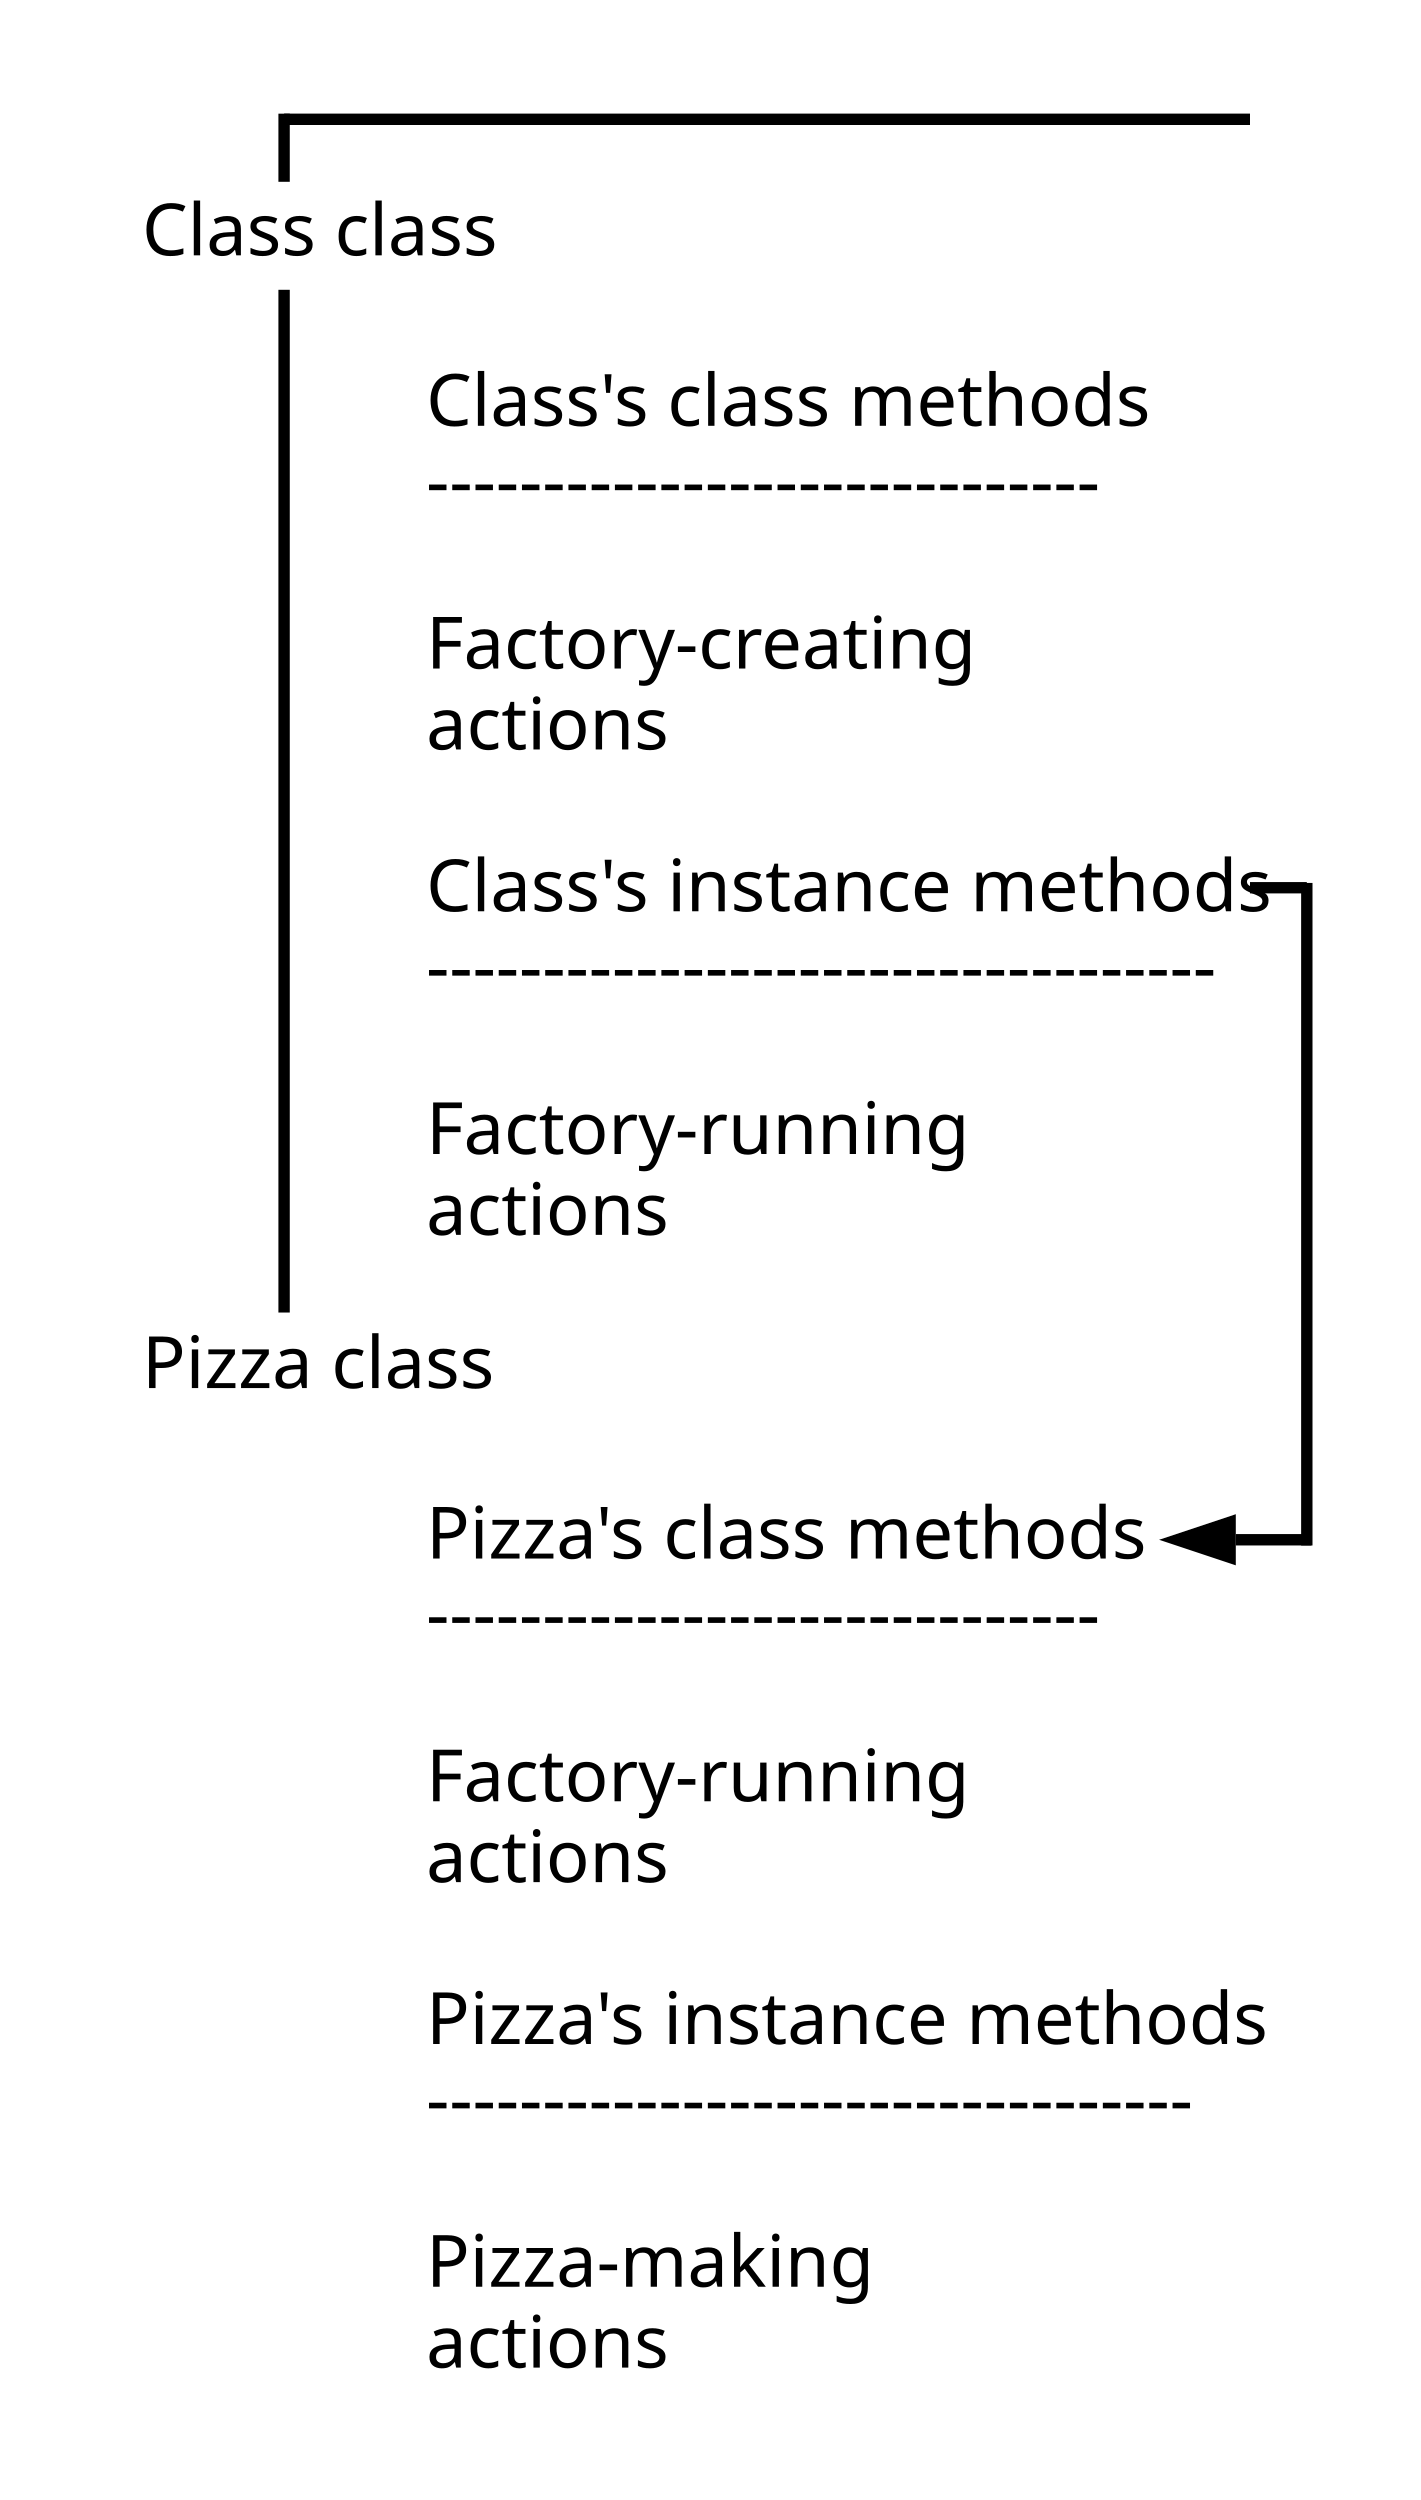
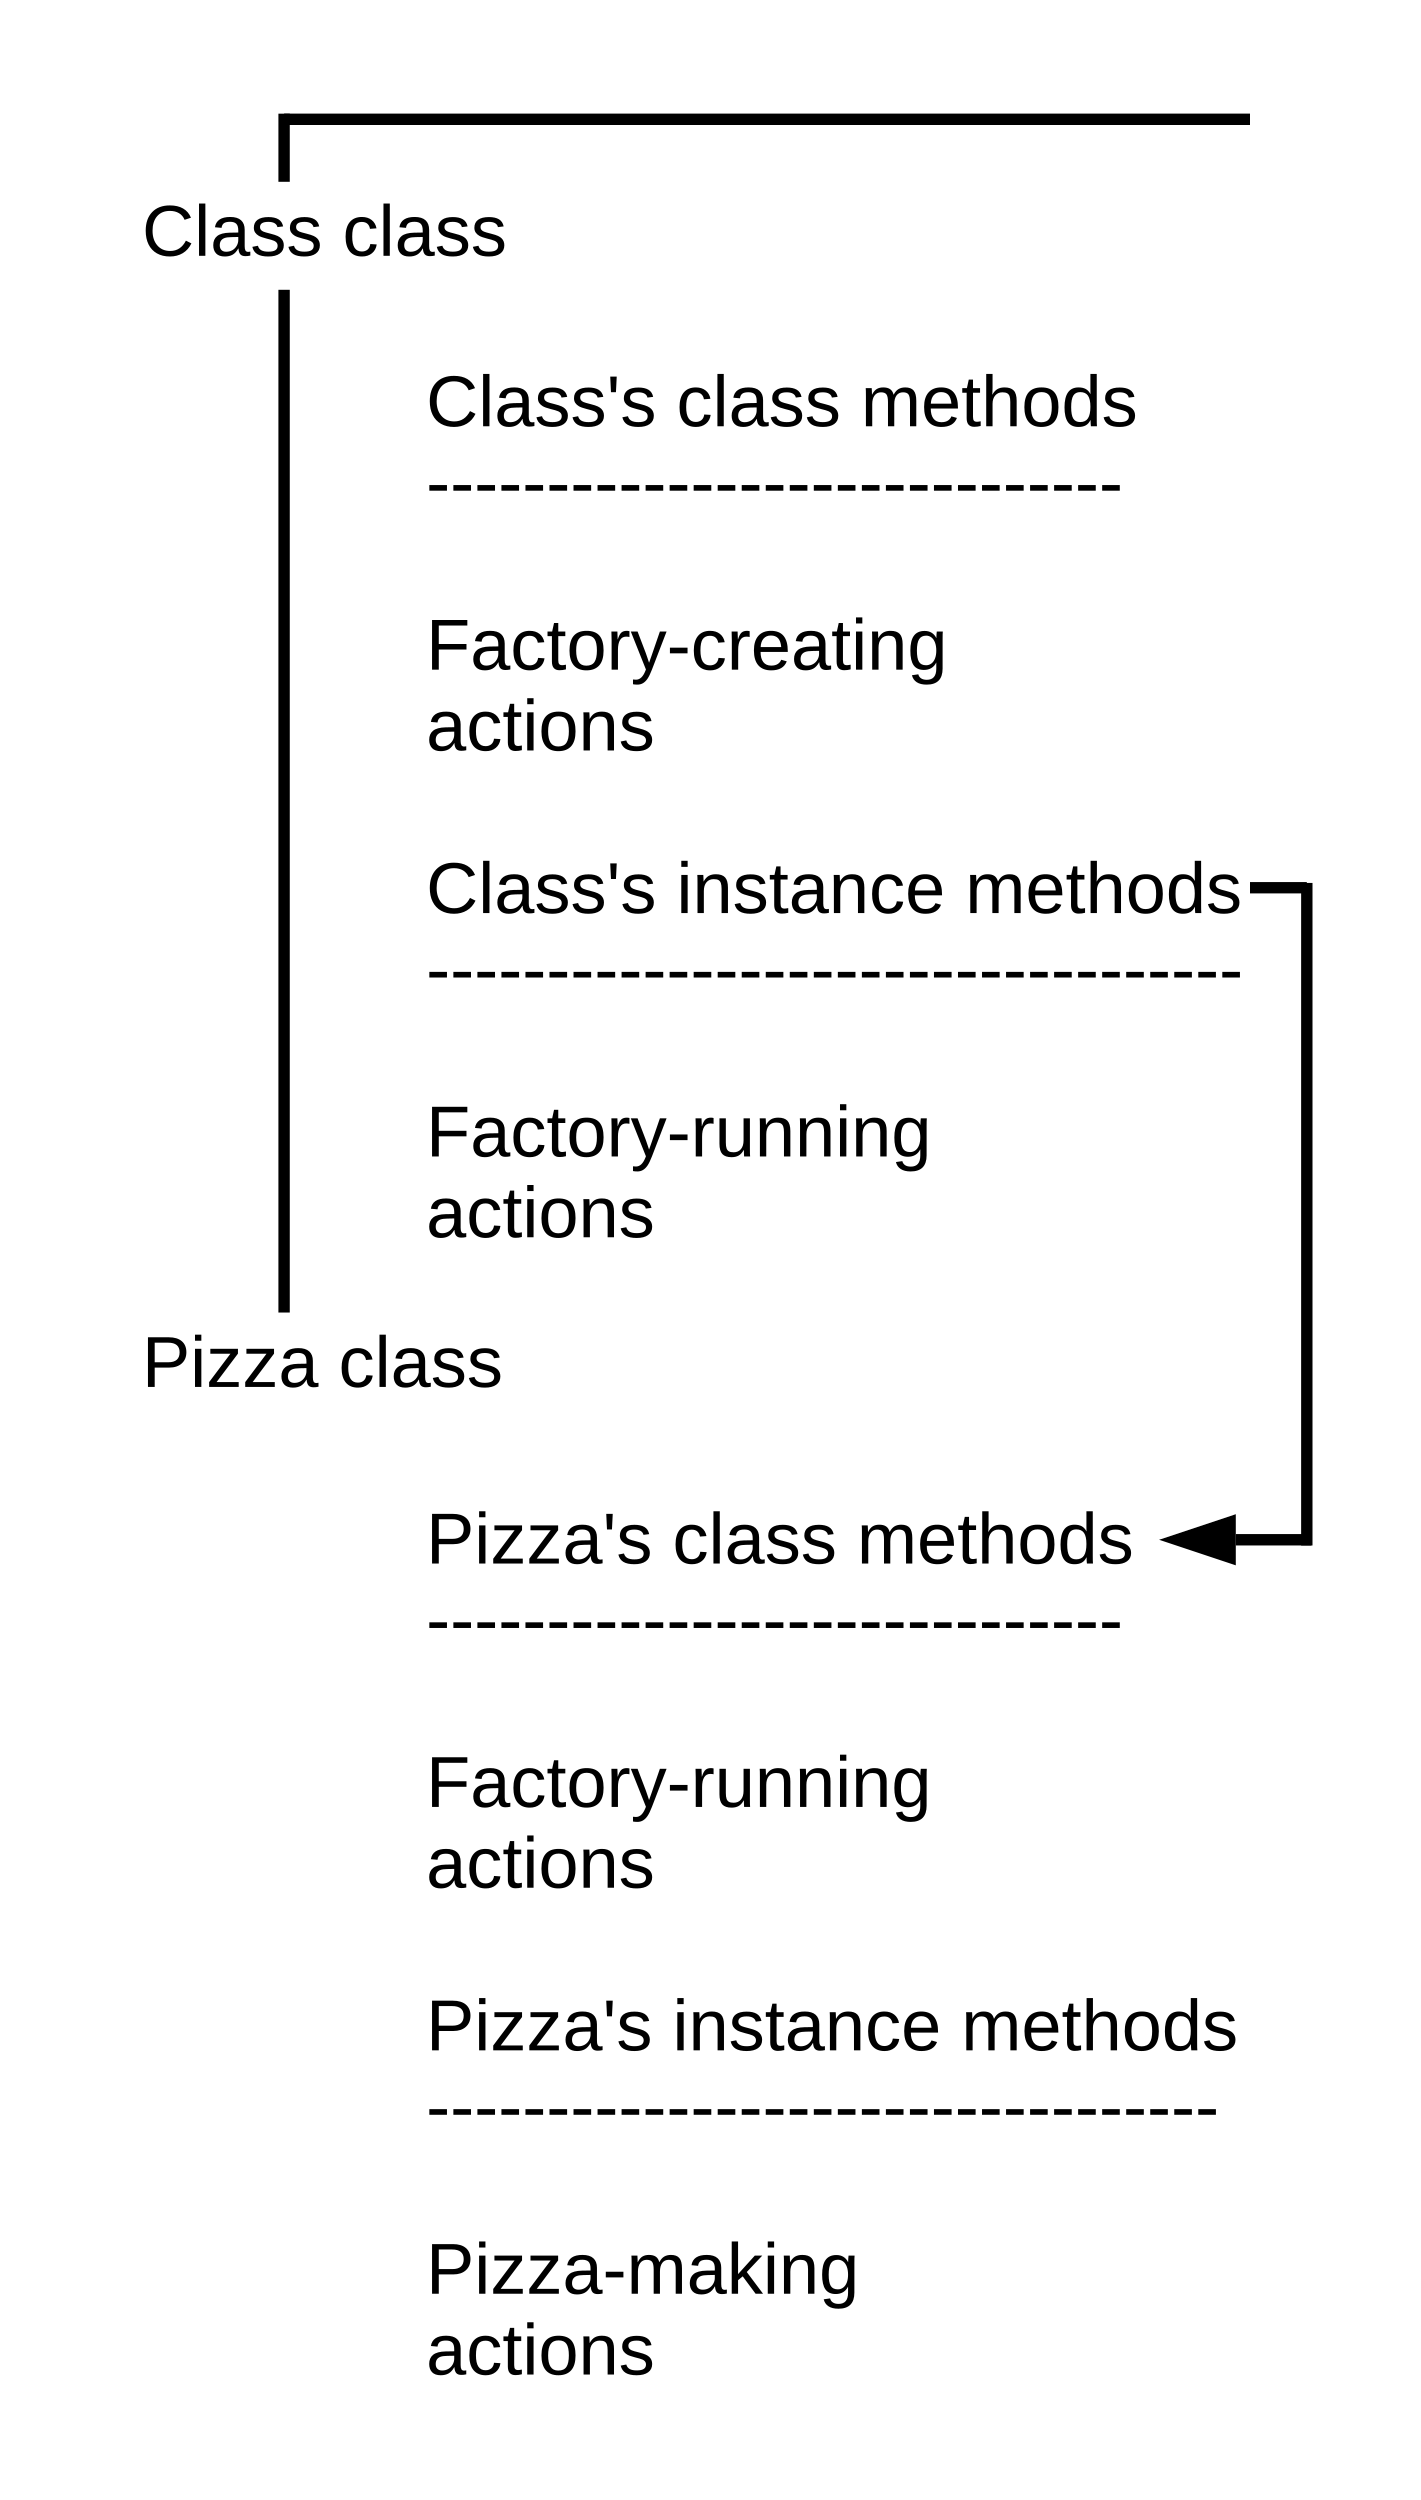
<svg xmlns="http://www.w3.org/2000/svg" version="1.2" baseProfile="tiny" width="125mm" height="220mm" viewBox="0 0 12500 22000" preserveAspectRatio="xMidYMid" fill-rule="evenodd" stroke-width="28.222" stroke-linejoin="round" xml:space="preserve">
  <defs>
    <font id="EmbeddedFont_1" horiz-adv-x="2048">
-       <font-face font-family="Arial embedded" units-per-em="2048" font-weight="normal" font-style="normal" ascent="1845" descent="455" />
+       <font-face font-family="Liberation Sans" units-per-em="2048" font-weight="normal" font-style="normal" ascent="1845" descent="431" />
      <missing-glyph horiz-adv-x="2048" d="M 0,0 L 2047,0 2047,2047 0,2047 0,0 Z" />
-       <glyph unicode="z" horiz-adv-x="935" d="M 40,0 L 40,146 716,922 C 639,918 572,916 513,916 L 80,916 80,1062 948,1062 948,943 373,269 262,146 C 343,152 418,155 489,155 L 980,155 980,0 40,0 Z" />
-       <glyph unicode="y" horiz-adv-x="935" d="M 127,-409 L 107,-240 C 146,-251 181,-256 210,-256 250,-256 282,-249 306,-236 330,-223 350,-204 365,-180 376,-162 395,-117 420,-46 423,-36 429,-21 436,-2 L 33,1062 227,1062 448,447 C 477,369 502,287 525,201 546,284 570,364 599,443 L 826,1062 1006,1062 602,-18 C 559,-135 525,-215 501,-259 469,-318 432,-362 391,-389 350,-417 300,-431 243,-431 208,-431 170,-424 127,-409 Z" />
-       <glyph unicode="u" horiz-adv-x="839" d="M 831,0 L 831,156 C 748,36 636,-24 494,-24 431,-24 373,-12 319,12 264,36 224,66 198,103 171,139 153,183 142,236 135,271 131,327 131,404 L 131,1062 311,1062 311,473 C 311,379 315,316 322,283 333,236 357,199 394,172 431,145 476,131 530,131 584,131 635,145 682,173 729,200 763,238 783,286 802,333 812,402 812,493 L 812,1062 992,1062 992,0 831,0 Z" />
-       <glyph unicode="t" horiz-adv-x="528" d="M 528,161 L 554,2 C 503,-9 458,-14 418,-14 353,-14 302,-4 266,17 230,38 205,65 190,99 175,132 168,203 168,311 L 168,922 36,922 36,1062 168,1062 168,1325 347,1433 347,1062 528,1062 528,922 347,922 347,301 C 347,250 350,217 357,202 363,187 373,176 388,167 402,158 422,154 449,154 469,154 495,156 528,161 Z" />
-       <glyph unicode="s" horiz-adv-x="888" d="M 63,317 L 241,345 C 251,274 279,219 325,181 370,143 434,124 516,124 599,124 660,141 700,175 740,208 760,248 760,293 760,334 742,366 707,389 682,405 621,425 523,450 391,483 300,512 249,537 198,561 159,595 133,638 106,681 93,728 93,780 93,827 104,871 126,912 147,952 177,985 214,1012 242,1033 280,1050 329,1065 377,1079 429,1086 484,1086 567,1086 641,1074 704,1050 767,1026 813,994 843,953 873,912 894,857 905,788 L 729,764 C 721,819 698,861 660,892 621,923 567,938 497,938 414,938 355,924 320,897 285,870 267,838 267,801 267,778 274,757 289,738 304,719 327,703 358,690 376,683 429,668 517,644 644,610 733,582 784,561 834,539 873,507 902,466 931,425 945,373 945,312 945,252 928,196 893,143 858,90 807,49 741,20 675,-9 600,-24 517,-24 379,-24 274,5 202,62 129,119 83,204 63,317 Z" />
-       <glyph unicode="r" horiz-adv-x="552" d="M 133,0 L 133,1062 295,1062 295,901 C 336,976 375,1026 410,1050 445,1074 483,1086 525,1086 586,1086 647,1067 710,1028 L 648,861 C 604,887 560,900 516,900 477,900 441,888 410,865 379,841 356,808 343,766 323,702 313,632 313,556 L 313,0 133,0 Z" />
-       <glyph unicode="o" horiz-adv-x="983" d="M 68,531 C 68,728 123,873 232,968 323,1047 435,1086 566,1086 712,1086 831,1038 924,943 1017,847 1063,715 1063,546 1063,409 1043,302 1002,224 961,145 901,84 823,41 744,-2 659,-24 566,-24 417,-24 297,24 206,119 114,214 68,352 68,531 Z M 253,531 C 253,395 283,293 342,226 401,158 476,124 566,124 655,124 730,158 789,226 848,294 878,398 878,537 878,668 848,768 789,836 729,903 655,937 566,937 476,937 401,903 342,836 283,769 253,667 253,531 Z" />
-       <glyph unicode="n" horiz-adv-x="863" d="M 135,0 L 135,1062 297,1062 297,911 C 375,1028 488,1086 635,1086 699,1086 758,1075 812,1052 865,1029 905,998 932,961 959,924 977,879 988,828 995,795 998,736 998,653 L 998,0 818,0 818,646 C 818,719 811,774 797,811 783,847 758,876 723,898 687,919 645,930 597,930 520,930 454,906 399,857 343,808 315,716 315,580 L 315,0 135,0 Z" />
-       <glyph unicode="m" horiz-adv-x="1463" d="M 135,0 L 135,1062 296,1062 296,913 C 329,965 374,1007 429,1039 484,1070 547,1086 618,1086 697,1086 761,1070 812,1037 862,1004 897,959 918,900 1002,1024 1111,1086 1246,1086 1351,1086 1432,1057 1489,999 1546,940 1574,850 1574,729 L 1574,0 1395,0 1395,669 C 1395,741 1389,793 1378,825 1366,856 1345,882 1314,901 1283,920 1247,930 1206,930 1131,930 1069,905 1020,856 971,806 946,726 946,617 L 946,0 766,0 766,690 C 766,770 751,830 722,870 693,910 645,930 578,930 527,930 481,917 438,890 395,863 363,824 344,773 325,722 315,648 315,551 L 315,0 135,0 Z" />
-       <glyph unicode="l" horiz-adv-x="169" d="M 131,0 L 131,1466 311,1466 311,0 131,0 Z" />
-       <glyph unicode="k" horiz-adv-x="887" d="M 136,0 L 136,1466 316,1466 316,630 742,1062 975,1062 569,668 1016,0 794,0 443,543 316,421 316,0 136,0 Z" />
-       <glyph unicode="i" horiz-adv-x="193" d="M 136,1259 L 136,1466 316,1466 316,1259 136,1259 Z M 136,0 L 136,1062 316,1062 316,0 136,0 Z" />
-       <glyph unicode="h" horiz-adv-x="863" d="M 135,0 L 135,1466 315,1466 315,940 C 399,1037 505,1086 633,1086 712,1086 780,1071 838,1040 896,1009 938,966 963,911 988,856 1000,777 1000,673 L 1000,0 820,0 820,673 C 820,763 801,829 762,870 723,911 667,931 596,931 543,931 493,917 446,890 399,862 365,824 345,777 325,730 315,664 315,581 L 315,0 135,0 Z" />
-       <glyph unicode="g" horiz-adv-x="935" d="M 102,-88 L 277,-114 C 284,-168 305,-207 338,-232 383,-265 444,-282 521,-282 604,-282 669,-265 714,-232 759,-199 790,-152 806,-92 815,-55 820,22 819,139 740,46 642,0 525,0 379,0 266,53 186,158 106,263 66,390 66,537 66,638 84,732 121,818 158,903 211,969 281,1016 350,1063 432,1086 526,1086 651,1086 755,1035 836,934 L 836,1062 1002,1062 1002,144 C 1002,-21 985,-138 952,-207 918,-276 865,-331 792,-371 719,-411 629,-431 522,-431 395,-431 293,-402 215,-345 137,-288 99,-203 102,-88 Z M 251,550 C 251,411 279,309 334,245 389,181 459,149 542,149 625,149 694,181 750,245 806,308 834,408 834,544 834,674 805,772 748,838 690,904 620,937 539,937 459,937 391,905 335,840 279,775 251,678 251,550 Z" />
-       <glyph unicode="e" horiz-adv-x="959" d="M 862,342 L 1048,319 C 1019,210 964,126 885,66 806,6 704,-24 581,-24 426,-24 303,24 212,120 121,215 75,349 75,522 75,701 121,839 213,938 305,1037 424,1086 571,1086 713,1086 829,1038 919,941 1009,844 1054,708 1054,533 1054,522 1054,506 1053,485 L 261,485 C 268,368 301,279 360,217 419,155 493,124 582,124 648,124 704,141 751,176 798,211 835,266 862,342 Z M 271,633 L 864,633 C 856,722 833,789 796,834 739,903 664,938 573,938 490,938 421,910 365,855 308,800 277,726 271,633 Z" />
-       <glyph unicode="d" horiz-adv-x="887" d="M 824,0 L 824,134 C 757,29 658,-24 527,-24 442,-24 365,-1 294,46 223,93 168,158 129,242 90,325 70,421 70,530 70,636 88,732 123,819 158,905 211,971 282,1017 353,1063 432,1086 519,1086 583,1086 640,1073 690,1046 740,1019 781,983 812,940 L 812,1466 991,1466 991,0 824,0 Z M 255,530 C 255,394 284,292 341,225 398,158 466,124 544,124 623,124 690,156 745,221 800,285 827,383 827,515 827,660 799,767 743,835 687,903 618,937 536,937 456,937 389,904 336,839 282,774 255,671 255,530 Z" />
-       <glyph unicode="c" horiz-adv-x="935" d="M 828,389 L 1005,366 C 986,244 936,149 857,80 777,11 679,-24 563,-24 418,-24 301,24 213,119 124,214 80,350 80,527 80,642 99,742 137,828 175,914 233,979 311,1022 388,1065 473,1086 564,1086 679,1086 774,1057 847,999 920,940 967,857 988,750 L 813,723 C 796,794 767,848 725,884 682,920 631,938 571,938 480,938 407,906 350,841 293,776 265,673 265,532 265,389 292,286 347,221 402,156 473,124 561,124 632,124 691,146 738,189 785,232 815,299 828,389 Z" />
-       <glyph unicode="a" horiz-adv-x="959" d="M 828,131 C 761,74 697,34 636,11 574,-12 508,-24 437,-24 320,-24 231,5 168,62 105,119 74,191 74,280 74,332 86,380 110,423 133,466 164,500 203,526 241,552 284,572 332,585 367,594 421,603 492,612 637,629 744,650 813,674 814,699 814,714 814,721 814,794 797,846 763,876 717,917 649,937 558,937 473,937 411,922 371,893 330,863 300,810 281,735 L 105,759 C 121,834 147,895 184,942 221,988 274,1024 343,1049 412,1074 493,1086 584,1086 675,1086 748,1075 805,1054 862,1033 903,1006 930,974 957,941 975,900 986,851 992,820 995,765 995,685 L 995,445 C 995,278 999,172 1007,128 1014,83 1029,41 1052,0 L 864,0 C 845,37 833,81 828,131 Z M 813,533 C 748,506 650,484 519,465 445,454 393,442 362,429 331,416 308,396 291,371 274,345 266,316 266,285 266,237 284,197 321,165 357,133 410,117 480,117 549,117 611,132 665,163 719,193 759,234 784,287 803,328 813,388 813,467 L 813,533 Z" />
-       <glyph unicode="P" horiz-adv-x="1127" d="M 158,0 L 158,1466 711,1466 C 808,1466 883,1461 934,1452 1006,1440 1066,1417 1115,1384 1164,1350 1203,1303 1233,1242 1262,1181 1277,1115 1277,1042 1277,917 1237,812 1158,726 1079,639 935,596 728,596 L 352,596 352,0 158,0 Z M 352,769 L 731,769 C 856,769 945,792 998,839 1051,886 1077,951 1077,1036 1077,1097 1062,1150 1031,1194 1000,1237 959,1266 908,1280 875,1289 815,1293 727,1293 L 352,1293 352,769 Z" />
-       <glyph unicode="F" horiz-adv-x="983" d="M 168,0 L 168,1466 1157,1466 1157,1293 362,1293 362,839 1050,839 1050,666 362,666 362,0 168,0 Z" />
-       <glyph unicode="C" horiz-adv-x="1271" d="M 1204,514 L 1398,465 C 1357,306 1284,184 1179,101 1073,17 944,-25 791,-25 633,-25 505,7 406,72 307,136 231,229 180,351 128,473 102,604 102,744 102,897 131,1030 190,1144 248,1257 331,1344 439,1403 546,1462 665,1491 794,1491 941,1491 1064,1454 1164,1379 1264,1304 1334,1199 1373,1064 L 1182,1019 C 1148,1126 1099,1203 1034,1252 969,1301 888,1325 790,1325 677,1325 583,1298 508,1244 432,1190 379,1118 348,1027 317,936 302,842 302,745 302,620 320,512 357,419 393,326 449,256 526,210 603,164 686,141 775,141 884,141 976,172 1051,235 1126,298 1177,391 1204,514 Z" />
-       <glyph unicode="-" horiz-adv-x="552" d="M 65,440 L 65,621 618,621 618,440 65,440 Z" />
-       <glyph unicode="'" horiz-adv-x="217" d="M 136,947 L 90,1221 90,1466 295,1466 295,1221 247,947 136,947 Z" />
+       <glyph unicode="z" horiz-adv-x="792" d="M 83,0 L 83,137 688,943 117,943 117,1082 901,1082 901,945 295,139 922,139 922,0 83,0 Z" />
+       <glyph unicode="y" horiz-adv-x="959" d="M 191,-425 C 142,-425 100,-421 67,-414 L 67,-279 C 92,-283 120,-285 151,-285 263,-285 352,-203 417,-38 L 434,5 5,1082 197,1082 425,484 C 428,475 432,464 437,451 442,438 457,394 482,320 507,246 521,205 523,196 L 593,393 830,1082 1020,1082 604,0 C 559,-115 518,-201 479,-257 440,-314 398,-356 351,-383 304,-411 250,-425 191,-425 Z" />
+       <glyph unicode="u" horiz-adv-x="863" d="M 314,1082 L 314,396 C 314,325 321,269 335,230 349,191 371,162 402,145 433,128 478,119 537,119 624,119 692,149 742,208 792,267 817,350 817,455 L 817,1082 997,1082 997,231 C 997,105 999,28 1003,0 L 833,0 C 832,3 832,12 831,27 830,42 830,59 829,78 828,97 826,132 825,185 L 822,185 C 781,110 733,58 679,27 624,-4 557,-20 476,-20 357,-20 271,10 216,69 161,128 133,225 133,361 L 133,1082 314,1082 Z" />
+       <glyph unicode="t" horiz-adv-x="528" d="M 554,8 C 495,-8 434,-16 372,-16 228,-16 156,66 156,229 L 156,951 31,951 31,1082 163,1082 216,1324 336,1324 336,1082 536,1082 536,951 336,951 336,268 C 336,216 345,180 362,159 379,138 408,127 450,127 474,127 509,132 554,141 L 554,8 Z" />
+       <glyph unicode="s" horiz-adv-x="888" d="M 950,299 C 950,197 912,118 835,63 758,8 650,-20 511,-20 376,-20 273,2 200,47 127,91 79,160 57,254 L 216,285 C 231,227 263,185 311,158 359,131 426,117 511,117 602,117 669,131 712,159 754,187 775,229 775,285 775,328 760,362 731,389 702,416 654,438 589,455 L 460,489 C 357,516 283,542 240,568 196,593 162,624 137,661 112,698 100,743 100,796 100,895 135,970 206,1022 276,1073 378,1099 513,1099 632,1099 727,1078 798,1036 868,994 912,927 931,834 L 769,814 C 759,862 732,899 689,925 645,950 586,963 513,963 432,963 372,951 333,926 294,901 275,864 275,814 275,783 283,758 299,738 315,718 339,701 370,687 401,673 467,654 568,629 663,605 732,583 774,563 816,542 849,520 874,495 898,470 917,442 930,410 943,377 950,340 950,299 Z" />
+       <glyph unicode="r" horiz-adv-x="504" d="M 142,0 L 142,830 C 142,906 140,990 136,1082 L 306,1082 C 311,959 314,886 314,861 L 318,861 C 347,954 380,1017 417,1051 454,1085 507,1102 575,1102 599,1102 623,1099 648,1092 L 648,927 C 624,934 592,937 552,937 477,937 420,905 381,841 342,776 322,684 322,564 L 322,0 142,0 Z" />
+       <glyph unicode="o" horiz-adv-x="959" d="M 1053,542 C 1053,353 1011,212 928,119 845,26 724,-20 565,-20 407,-20 288,28 207,125 126,221 86,360 86,542 86,915 248,1102 571,1102 736,1102 858,1057 936,966 1014,875 1053,733 1053,542 Z M 864,542 C 864,691 842,800 798,868 753,935 679,969 574,969 469,969 393,935 346,866 299,797 275,689 275,542 275,399 298,292 345,221 391,149 464,113 563,113 671,113 748,148 795,217 841,286 864,395 864,542 Z" />
+       <glyph unicode="n" horiz-adv-x="863" d="M 825,0 L 825,686 C 825,757 818,813 804,852 790,891 768,920 737,937 706,954 661,963 602,963 515,963 447,933 397,874 347,815 322,732 322,627 L 322,0 142,0 142,851 C 142,977 140,1054 136,1082 L 306,1082 C 307,1079 307,1070 308,1055 309,1040 310,1024 311,1005 312,986 313,950 314,897 L 317,897 C 358,972 406,1025 461,1056 515,1087 582,1102 663,1102 782,1102 869,1073 924,1014 979,955 1006,857 1006,721 L 1006,0 825,0 Z" />
+       <glyph unicode="m" horiz-adv-x="1463" d="M 768,0 L 768,686 C 768,791 754,863 725,903 696,943 645,963 570,963 493,963 433,934 388,875 343,816 321,734 321,627 L 321,0 142,0 142,851 C 142,977 140,1054 136,1082 L 306,1082 C 307,1079 307,1070 308,1055 309,1040 310,1024 311,1005 312,986 313,950 314,897 L 317,897 C 356,974 400,1027 450,1057 500,1087 561,1102 633,1102 715,1102 780,1086 828,1053 875,1020 908,968 927,897 L 930,897 C 967,970 1013,1022 1066,1054 1119,1086 1183,1102 1258,1102 1367,1102 1447,1072 1497,1013 1546,954 1571,856 1571,721 L 1571,0 1393,0 1393,686 C 1393,791 1379,863 1350,903 1321,943 1270,963 1195,963 1116,963 1055,934 1012,876 968,817 946,734 946,627 L 946,0 768,0 Z" />
+       <glyph unicode="l" horiz-adv-x="193" d="M 138,0 L 138,1484 318,1484 318,0 138,0 Z" />
+       <glyph unicode="k" horiz-adv-x="911" d="M 816,0 L 450,494 318,385 318,0 138,0 138,1484 318,1484 318,557 793,1082 1004,1082 565,617 1027,0 816,0 Z" />
+       <glyph unicode="i" horiz-adv-x="193" d="M 137,1312 L 137,1484 317,1484 317,1312 137,1312 Z M 137,0 L 137,1082 317,1082 317,0 137,0 Z" />
+       <glyph unicode="h" horiz-adv-x="863" d="M 317,897 C 356,968 402,1020 457,1053 511,1086 580,1102 663,1102 780,1102 867,1073 923,1015 978,956 1006,858 1006,721 L 1006,0 825,0 825,686 C 825,762 818,819 804,856 790,893 767,920 735,937 703,954 659,963 602,963 517,963 450,934 399,875 348,816 322,737 322,638 L 322,0 142,0 142,1484 322,1484 322,1098 C 322,1057 321,1015 319,972 316,929 315,904 314,897 L 317,897 Z" />
+       <glyph unicode="g" horiz-adv-x="911" d="M 548,-425 C 430,-425 336,-402 266,-355 196,-309 151,-243 131,-158 L 312,-132 C 324,-182 351,-220 392,-247 433,-274 486,-288 553,-288 732,-288 822,-183 822,27 L 822,201 820,201 C 786,132 739,80 680,45 621,10 551,-8 472,-8 339,-8 242,36 180,124 117,212 86,350 86,539 86,730 120,872 187,963 254,1054 355,1099 492,1099 569,1099 635,1082 692,1047 748,1012 791,962 822,897 L 824,897 C 824,917 825,952 828,1001 831,1050 833,1077 836,1082 L 1007,1082 C 1003,1046 1001,971 1001,858 L 1001,31 C 1001,-273 850,-425 548,-425 Z M 822,541 C 822,629 810,705 786,769 762,832 728,881 685,915 641,948 591,965 536,965 444,965 377,932 335,865 293,798 272,690 272,541 272,393 292,287 331,222 370,157 438,125 533,125 590,125 640,142 684,175 728,208 762,256 786,319 810,381 822,455 822,541 Z" />
+       <glyph unicode="e" horiz-adv-x="959" d="M 276,503 C 276,379 302,283 353,216 404,149 479,115 578,115 656,115 719,131 766,162 813,193 844,233 861,281 L 1019,236 C 954,65 807,-20 578,-20 418,-20 296,28 213,123 129,218 87,360 87,548 87,727 129,864 213,959 296,1054 416,1102 571,1102 889,1102 1048,910 1048,527 L 1048,503 276,503 Z M 862,641 C 852,755 823,838 775,891 727,943 658,969 568,969 481,969 412,940 361,882 310,823 282,743 278,641 L 862,641 Z" />
+       <glyph unicode="d" horiz-adv-x="911" d="M 821,174 C 788,105 744,55 689,25 634,-5 565,-20 484,-20 347,-20 247,26 183,118 118,210 86,349 86,536 86,913 219,1102 484,1102 566,1102 634,1087 689,1057 744,1027 788,979 821,914 L 823,914 821,1035 821,1484 1001,1484 1001,223 C 1001,110 1003,36 1007,0 L 835,0 C 833,11 831,35 829,74 826,113 825,146 825,174 L 821,174 Z M 275,542 C 275,391 295,282 335,217 375,152 440,119 530,119 632,119 706,154 752,225 798,296 821,405 821,554 821,697 798,802 752,869 706,936 633,969 532,969 441,969 376,936 336,869 295,802 275,693 275,542 Z" />
+       <glyph unicode="c" horiz-adv-x="887" d="M 275,546 C 275,402 298,295 343,226 388,157 457,122 548,122 612,122 666,139 709,174 752,209 778,262 788,334 L 970,322 C 956,218 912,135 837,73 762,11 668,-20 553,-20 402,-20 286,28 207,124 127,219 87,359 87,542 87,724 127,863 207,959 287,1054 402,1102 551,1102 662,1102 754,1073 827,1016 900,959 945,880 964,779 L 779,765 C 770,825 746,873 708,908 670,943 616,961 546,961 451,961 382,929 339,866 296,803 275,696 275,546 Z" />
+       <glyph unicode="a" horiz-adv-x="1031" d="M 414,-20 C 305,-20 224,9 169,66 114,123 87,202 87,302 87,414 124,500 198,560 271,620 390,652 554,656 L 797,660 797,719 C 797,807 778,870 741,908 704,946 645,965 565,965 484,965 426,951 389,924 352,897 330,853 323,793 L 135,810 C 166,1005 310,1102 569,1102 705,1102 807,1071 876,1009 945,946 979,856 979,738 L 979,272 C 979,219 986,179 1000,152 1014,125 1041,111 1080,111 1097,111 1117,113 1139,118 L 1139,6 C 1094,-5 1047,-10 1000,-10 933,-10 885,8 855,43 824,78 807,132 803,207 L 797,207 C 751,124 698,66 637,32 576,-3 501,-20 414,-20 Z M 455,115 C 521,115 580,130 631,160 682,190 723,231 753,284 782,336 797,390 797,445 L 797,534 600,530 C 515,529 451,520 408,504 364,488 330,463 307,430 284,397 272,353 272,299 272,240 288,195 320,163 351,131 396,115 455,115 Z" />
+       <glyph unicode="P" horiz-adv-x="1079" d="M 1258,985 C 1258,852 1215,746 1128,667 1041,588 922,549 773,549 L 359,549 359,0 168,0 168,1409 761,1409 C 919,1409 1041,1372 1128,1298 1215,1224 1258,1120 1258,985 Z M 1066,983 C 1066,1165 957,1256 738,1256 L 359,1256 359,700 746,700 C 959,700 1066,794 1066,983 Z" />
+       <glyph unicode="F" horiz-adv-x="983" d="M 359,1253 L 359,729 1145,729 1145,571 359,571 359,0 168,0 168,1409 1169,1409 1169,1253 359,1253 Z" />
+       <glyph unicode="C" horiz-adv-x="1271" d="M 792,1274 C 636,1274 515,1224 428,1124 341,1023 298,886 298,711 298,538 343,400 434,295 524,190 646,137 800,137 997,137 1146,235 1245,430 L 1401,352 C 1343,231 1262,138 1157,75 1052,12 930,-20 791,-20 649,-20 526,10 423,69 319,128 240,212 186,322 131,431 104,561 104,711 104,936 165,1112 286,1239 407,1366 575,1430 790,1430 940,1430 1065,1401 1166,1342 1267,1283 1341,1196 1388,1081 L 1207,1021 C 1174,1103 1122,1166 1050,1209 977,1252 891,1274 792,1274 Z" />
+       <glyph unicode="-" horiz-adv-x="504" d="M 91,464 L 91,624 591,624 591,464 91,464 Z" />
+       <glyph unicode="'" horiz-adv-x="169" d="M 266,966 L 125,966 104,1409 288,1409 266,966 Z" />
      <glyph unicode=" " horiz-adv-x="575" />
    </font>
  </defs>
  <g visibility="visible" id="MasterSlide_1_Default">
    <rect fill="none" stroke="none" x="0" y="0" width="12500" height="22000" />
  </g>
  <g visibility="visible" id="Slide_1_page1">
    <g id="DrawingGroup_1">
      <g id="Drawing_1">
-         <rect fill="none" stroke="none" x="3500" y="3050" width="7700" height="18052" />
-         <g fill="rgb(0,0,0)" stroke="none" font-family="Arial embedded" font-size="635" font-style="normal" font-weight="400">
-           <text x="3750" y="3747">
+         <rect fill="none" stroke="none" x="3500" y="3050" width="7700" height="18108" />
+         <g fill="rgb(0,0,0)" stroke="none" font-family="Liberation Sans" font-size="635" font-style="normal" font-weight="400">
+           <text x="3750" y="3751">
            <tspan x="3750 4207 4347 4698 5016 5333 5456 5774 5951 6269 6409 6760 7077 7395 7573 8102 8453 8631 8982 9334 9685">Class's class methods</tspan>
          </text>
-           <text fill="rgb(0,0,0)" stroke="none" x="3750" y="4459">
+           <text fill="rgb(0,0,0)" stroke="none" x="3750" y="4462">
            <tspan x="3750 3962 4173 4385 4597 4808 5020 5232 5443 5655 5867 6078 6290 6502 6713 6925 7137 7348 7560 7772 7983 8195 8407 8618 8830 9042 9253 9465 9677">-----------------------------</tspan>
          </text>
-           <text fill="rgb(0,0,0)" stroke="none" x="3750" y="5883">
-             <tspan x="3750 4139 4491 4808 4986 5338 5549 5858 6070 6387 6599 6950 7302 7480 7619 7971">Factory-creating</tspan>
+           <text fill="rgb(0,0,0)" stroke="none" x="3750" y="5893">
+             <tspan x="3750 4139 4491 4808 4986 5338 5549 5867 6078 6396 6608 6959 7310 7488 7628 7979">Factory-creating</tspan>
          </text>
-           <text fill="rgb(0,0,0)" stroke="none" x="3750" y="6595">
+           <text fill="rgb(0,0,0)" stroke="none" x="3750" y="6604">
            <tspan x="3750 4101 4419 4597 4736 5088 5439">actions</tspan>
          </text>
-           <text fill="rgb(0,0,0)" stroke="none" x="3750" y="8019">
+           <text fill="rgb(0,0,0)" stroke="none" x="3750" y="8035">
            <tspan x="3750 4207 4347 4698 5016 5333 5456 5774 5951 6091 6442 6760 6938 7289 7640 7958 8309 8487 9016 9368 9545 9897 10248 10600">Class's instance methods</tspan>
          </text>
-           <text fill="rgb(0,0,0)" stroke="none" x="3750" y="8731">
+           <text fill="rgb(0,0,0)" stroke="none" x="3750" y="8746">
            <tspan x="3750 3962 4173 4385 4597 4808 5020 5232 5443 5655 5867 6078 6290 6502 6713 6925 7137 7348 7560 7772 7983 8195 8407 8618 8830 9042 9253 9465 9677 9888 10100 10312 10523 10735">----------------------------------</tspan>
          </text>
-           <text fill="rgb(0,0,0)" stroke="none" x="3750" y="10155">
-             <tspan x="3750 4139 4491 4808 4986 5338 5549 5858 6070 6282 6633 6984 7336 7475 7827">Factory-running</tspan>
+           <text fill="rgb(0,0,0)" stroke="none" x="3750" y="10177">
+             <tspan x="3750 4139 4491 4808 4986 5338 5549 5867 6078 6290 6641 6993 7344 7484 7835">Factory-running</tspan>
          </text>
-           <text fill="rgb(0,0,0)" stroke="none" x="3750" y="10867">
+           <text fill="rgb(0,0,0)" stroke="none" x="3750" y="10888">
            <tspan x="3750 4101 4419 4597 4736 5088 5439">actions</tspan>
          </text>
-           <text fill="rgb(0,0,0)" stroke="none" x="3750" y="13715">
+           <text fill="rgb(0,0,0)" stroke="none" x="3750" y="13759">
            <tspan x="3750 4173 4313 4631 4948 5299 5422 5740 5917 6235 6375 6726 7044 7361 7539 8068 8419 8597 8949 9300 9651">Pizza's class methods</tspan>
          </text>
-           <text fill="rgb(0,0,0)" stroke="none" x="3750" y="14427">
+           <text fill="rgb(0,0,0)" stroke="none" x="3750" y="14470">
            <tspan x="3750 3962 4173 4385 4597 4808 5020 5232 5443 5655 5867 6078 6290 6502 6713 6925 7137 7348 7560 7772 7983 8195 8407 8618 8830 9042 9253 9465 9677">-----------------------------</tspan>
          </text>
-           <text fill="rgb(0,0,0)" stroke="none" x="3750" y="15851">
-             <tspan x="3750 4139 4491 4808 4986 5338 5549 5858 6070 6282 6633 6984 7336 7475 7827">Factory-running</tspan>
+           <text fill="rgb(0,0,0)" stroke="none" x="3750" y="15901">
+             <tspan x="3750 4139 4491 4808 4986 5338 5549 5867 6078 6290 6641 6993 7344 7484 7835">Factory-running</tspan>
          </text>
-           <text fill="rgb(0,0,0)" stroke="none" x="3750" y="16563">
+           <text fill="rgb(0,0,0)" stroke="none" x="3750" y="16612">
            <tspan x="3750 4101 4419 4597 4736 5088 5439">actions</tspan>
          </text>
-           <text fill="rgb(0,0,0)" stroke="none" x="3750" y="17987">
+           <text fill="rgb(0,0,0)" stroke="none" x="3750" y="18043">
            <tspan x="3750 4173 4313 4631 4948 5299 5422 5740 5917 6057 6409 6726 6904 7255 7607 7924 8275 8453 8982 9334 9512 9863 10214 10566">Pizza's instance methods</tspan>
          </text>
-           <text fill="rgb(0,0,0)" stroke="none" x="3750" y="18699">
+           <text fill="rgb(0,0,0)" stroke="none" x="3750" y="18754">
            <tspan x="3750 3962 4173 4385 4597 4808 5020 5232 5443 5655 5867 6078 6290 6502 6713 6925 7137 7348 7560 7772 7983 8195 8407 8618 8830 9042 9253 9465 9677 9888 10100 10312 10523">---------------------------------</tspan>
          </text>
-           <text fill="rgb(0,0,0)" stroke="none" x="3750" y="20123">
+           <text fill="rgb(0,0,0)" stroke="none" x="3750" y="20185">
            <tspan x="3750 4173 4313 4631 4948 5299 5511 6040 6392 6709 6849 7200">Pizza-making</tspan>
          </text>
-           <text fill="rgb(0,0,0)" stroke="none" x="3750" y="20835">
+           <text fill="rgb(0,0,0)" stroke="none" x="3750" y="20896">
            <tspan x="3750 4101 4419 4597 4736 5088 5439">actions</tspan>
          </text>
        </g>
      </g>
      <g id="Drawing_2">
        <rect fill="none" stroke="none" x="1000" y="1550" width="3708" height="10932" />
-         <g fill="rgb(0,0,0)" stroke="none" font-family="Arial embedded" font-size="635" font-style="normal" font-weight="400">
-           <text x="1250" y="2247">
+         <g fill="rgb(0,0,0)" stroke="none" font-family="Liberation Sans" font-size="635" font-style="normal" font-weight="400">
+           <text x="1250" y="2251">
            <tspan x="1250 1707 1847 2198 2516 2833 3011 3329 3468 3820 4137">Class class</tspan>
          </text>
-           <text fill="rgb(0,0,0)" stroke="none" x="1250" y="12215">
+           <text fill="rgb(0,0,0)" stroke="none" x="1250" y="12205">
            <tspan x="1250 1673 1813 2131 2448 2799 2977 3295 3434 3786 4103">Pizza class</tspan>
          </text>
        </g>
      </g>
      <g>
        <path fill="none" stroke="rgb(0,0,0)" id="Drawing_3_0" stroke-width="100" stroke-linejoin="round" d="M 11000,1050 L 2500,1050" />
      </g>
      <g>
        <path fill="none" stroke="rgb(0,0,0)" id="Drawing_4_0" stroke-width="100" stroke-linejoin="round" d="M 2500,1000 L 2500,1600" />
      </g>
      <g>
        <path fill="none" stroke="rgb(0,0,0)" id="Drawing_5_0" stroke-width="100" stroke-linejoin="round" d="M 2500,2550 L 2500,11550" />
      </g>
      <g>
        <path fill="none" stroke="rgb(0,0,0)" id="Drawing_6_0" stroke-width="100" stroke-linejoin="round" d="M 11000,7812 L 11500,7812" />
      </g>
      <g>
        <path fill="none" stroke="rgb(0,0,0)" id="Drawing_7_0" stroke-width="100" stroke-linejoin="round" d="M 10875,13550 L 11540,13550" />
        <path fill="rgb(0,0,0)" stroke="none" id="Drawing_7_1" d="M 10200,13550 L 10875,13775 10875,13325 10200,13550 Z" />
      </g>
      <g>
        <path fill="none" stroke="rgb(0,0,0)" id="Drawing_8_0" stroke-width="100" stroke-linejoin="round" d="M 11500,13600 L 11500,7770" />
      </g>
    </g>
  </g>
</svg>
